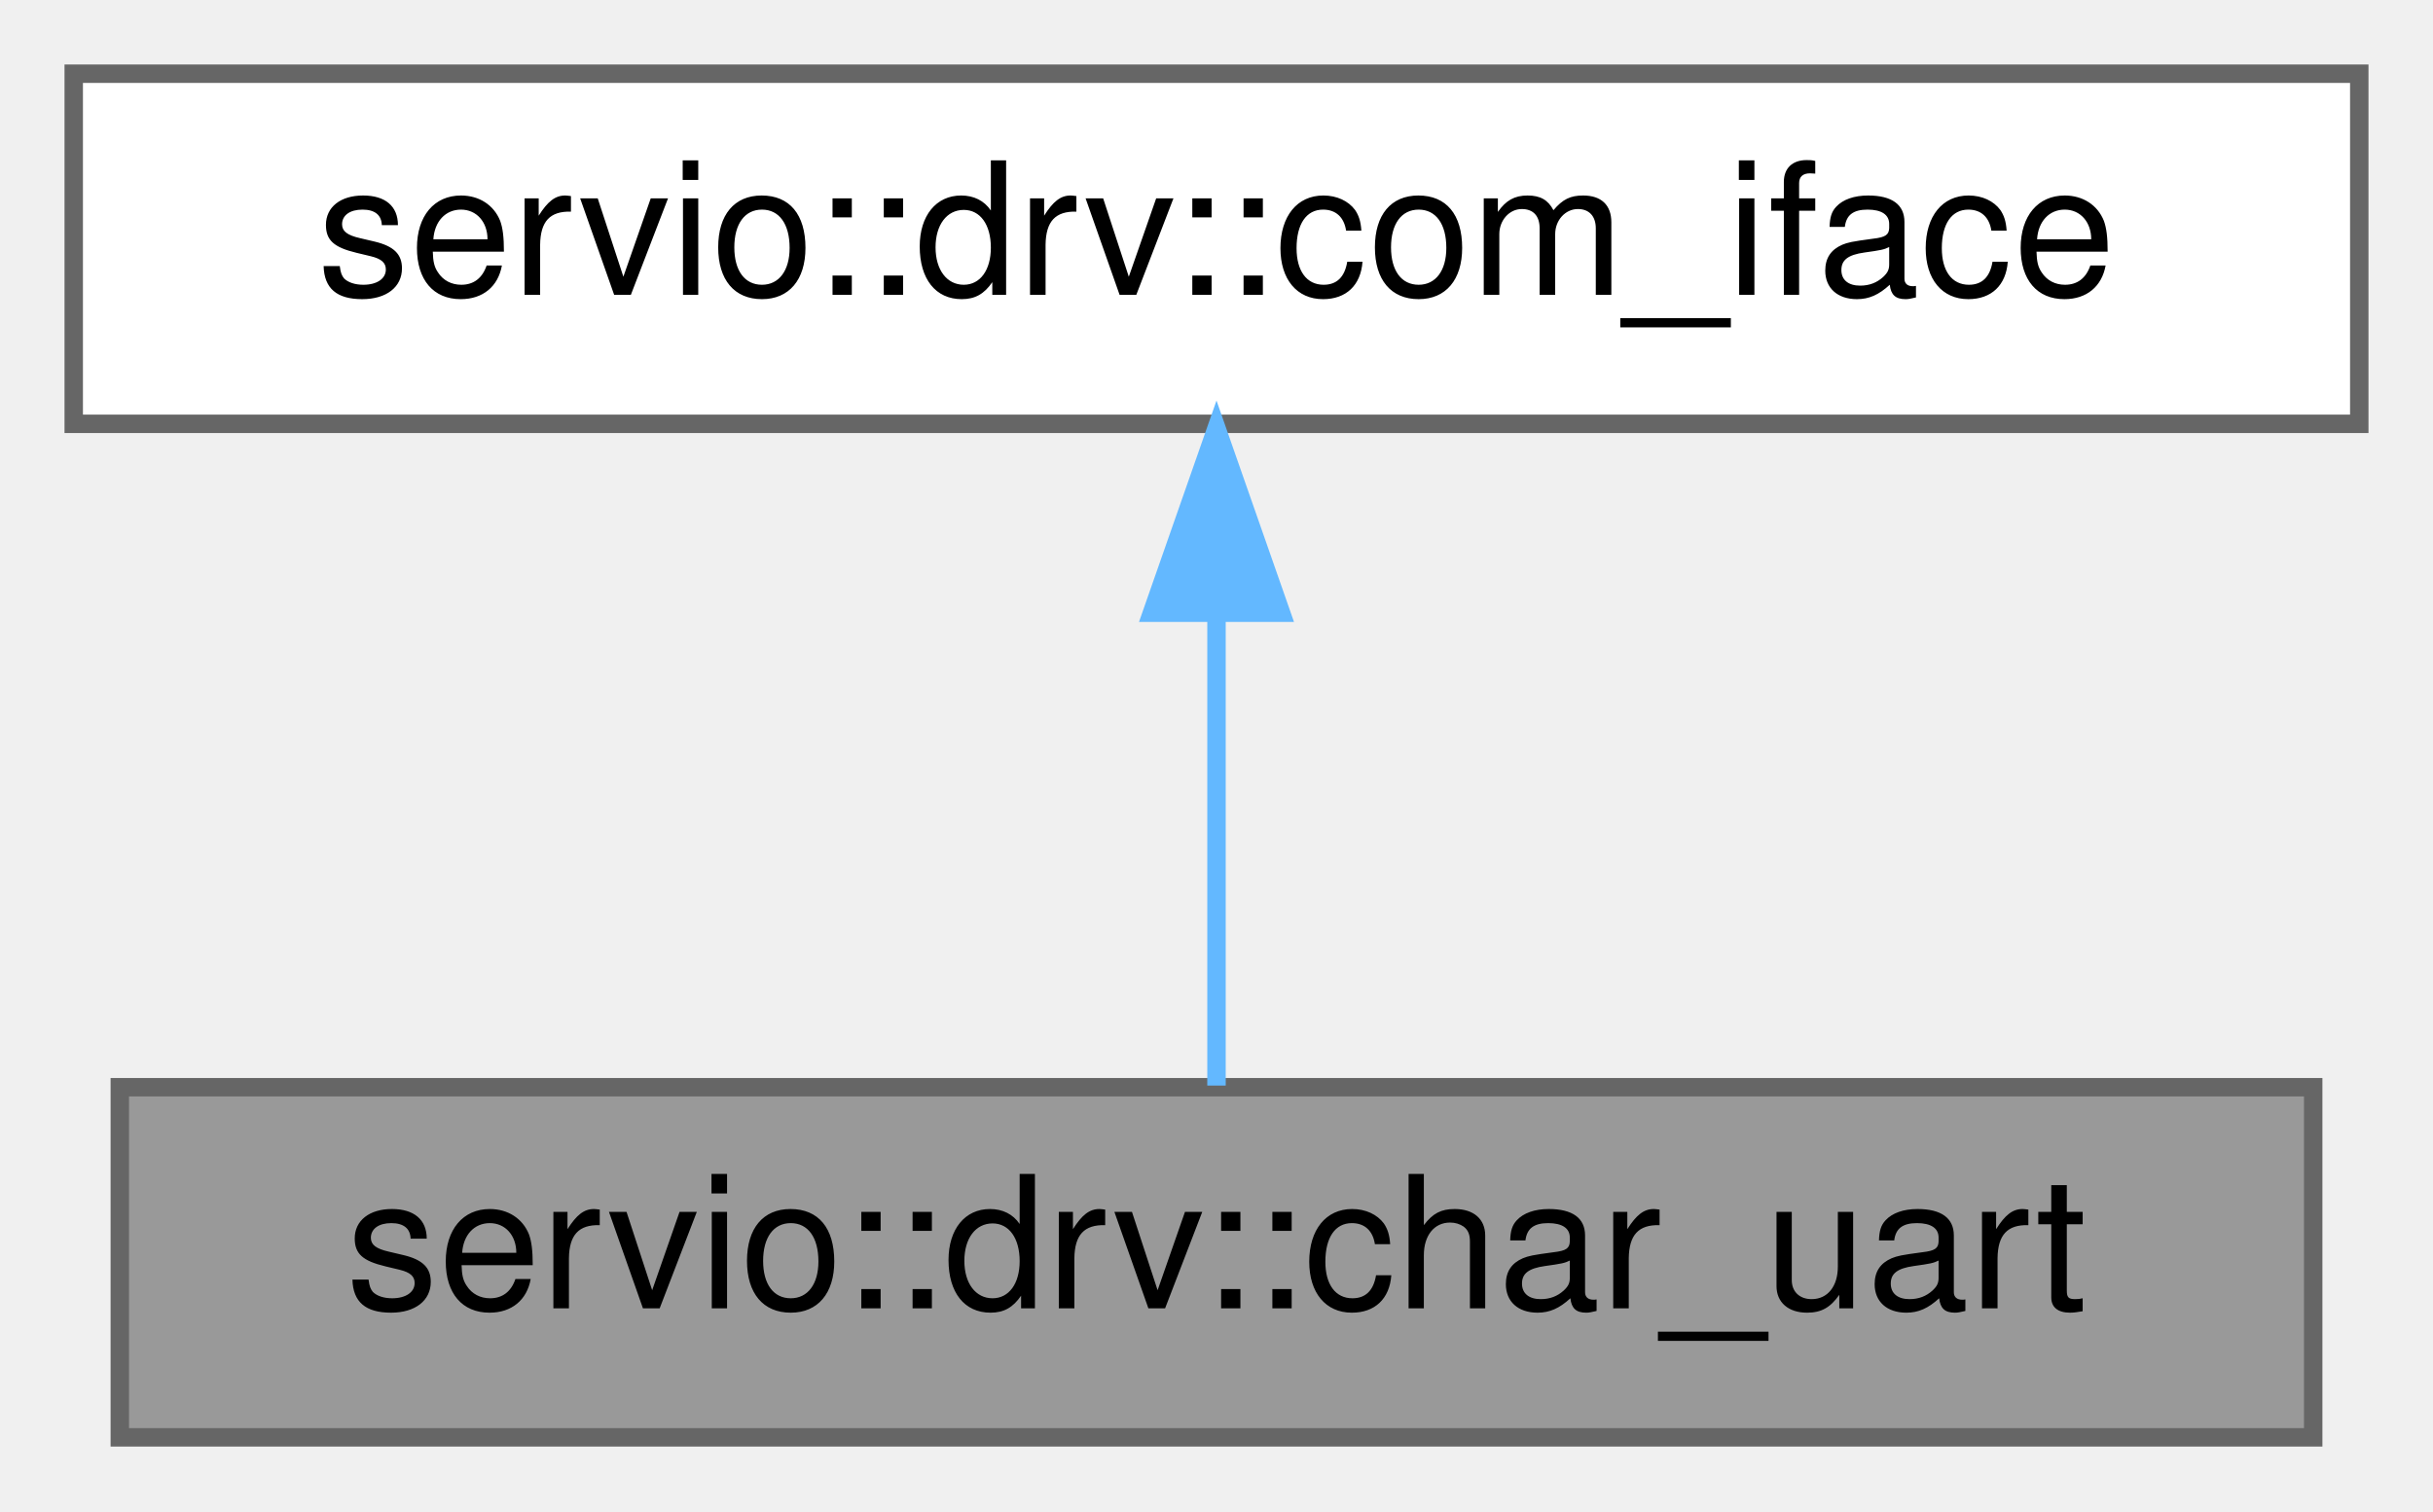
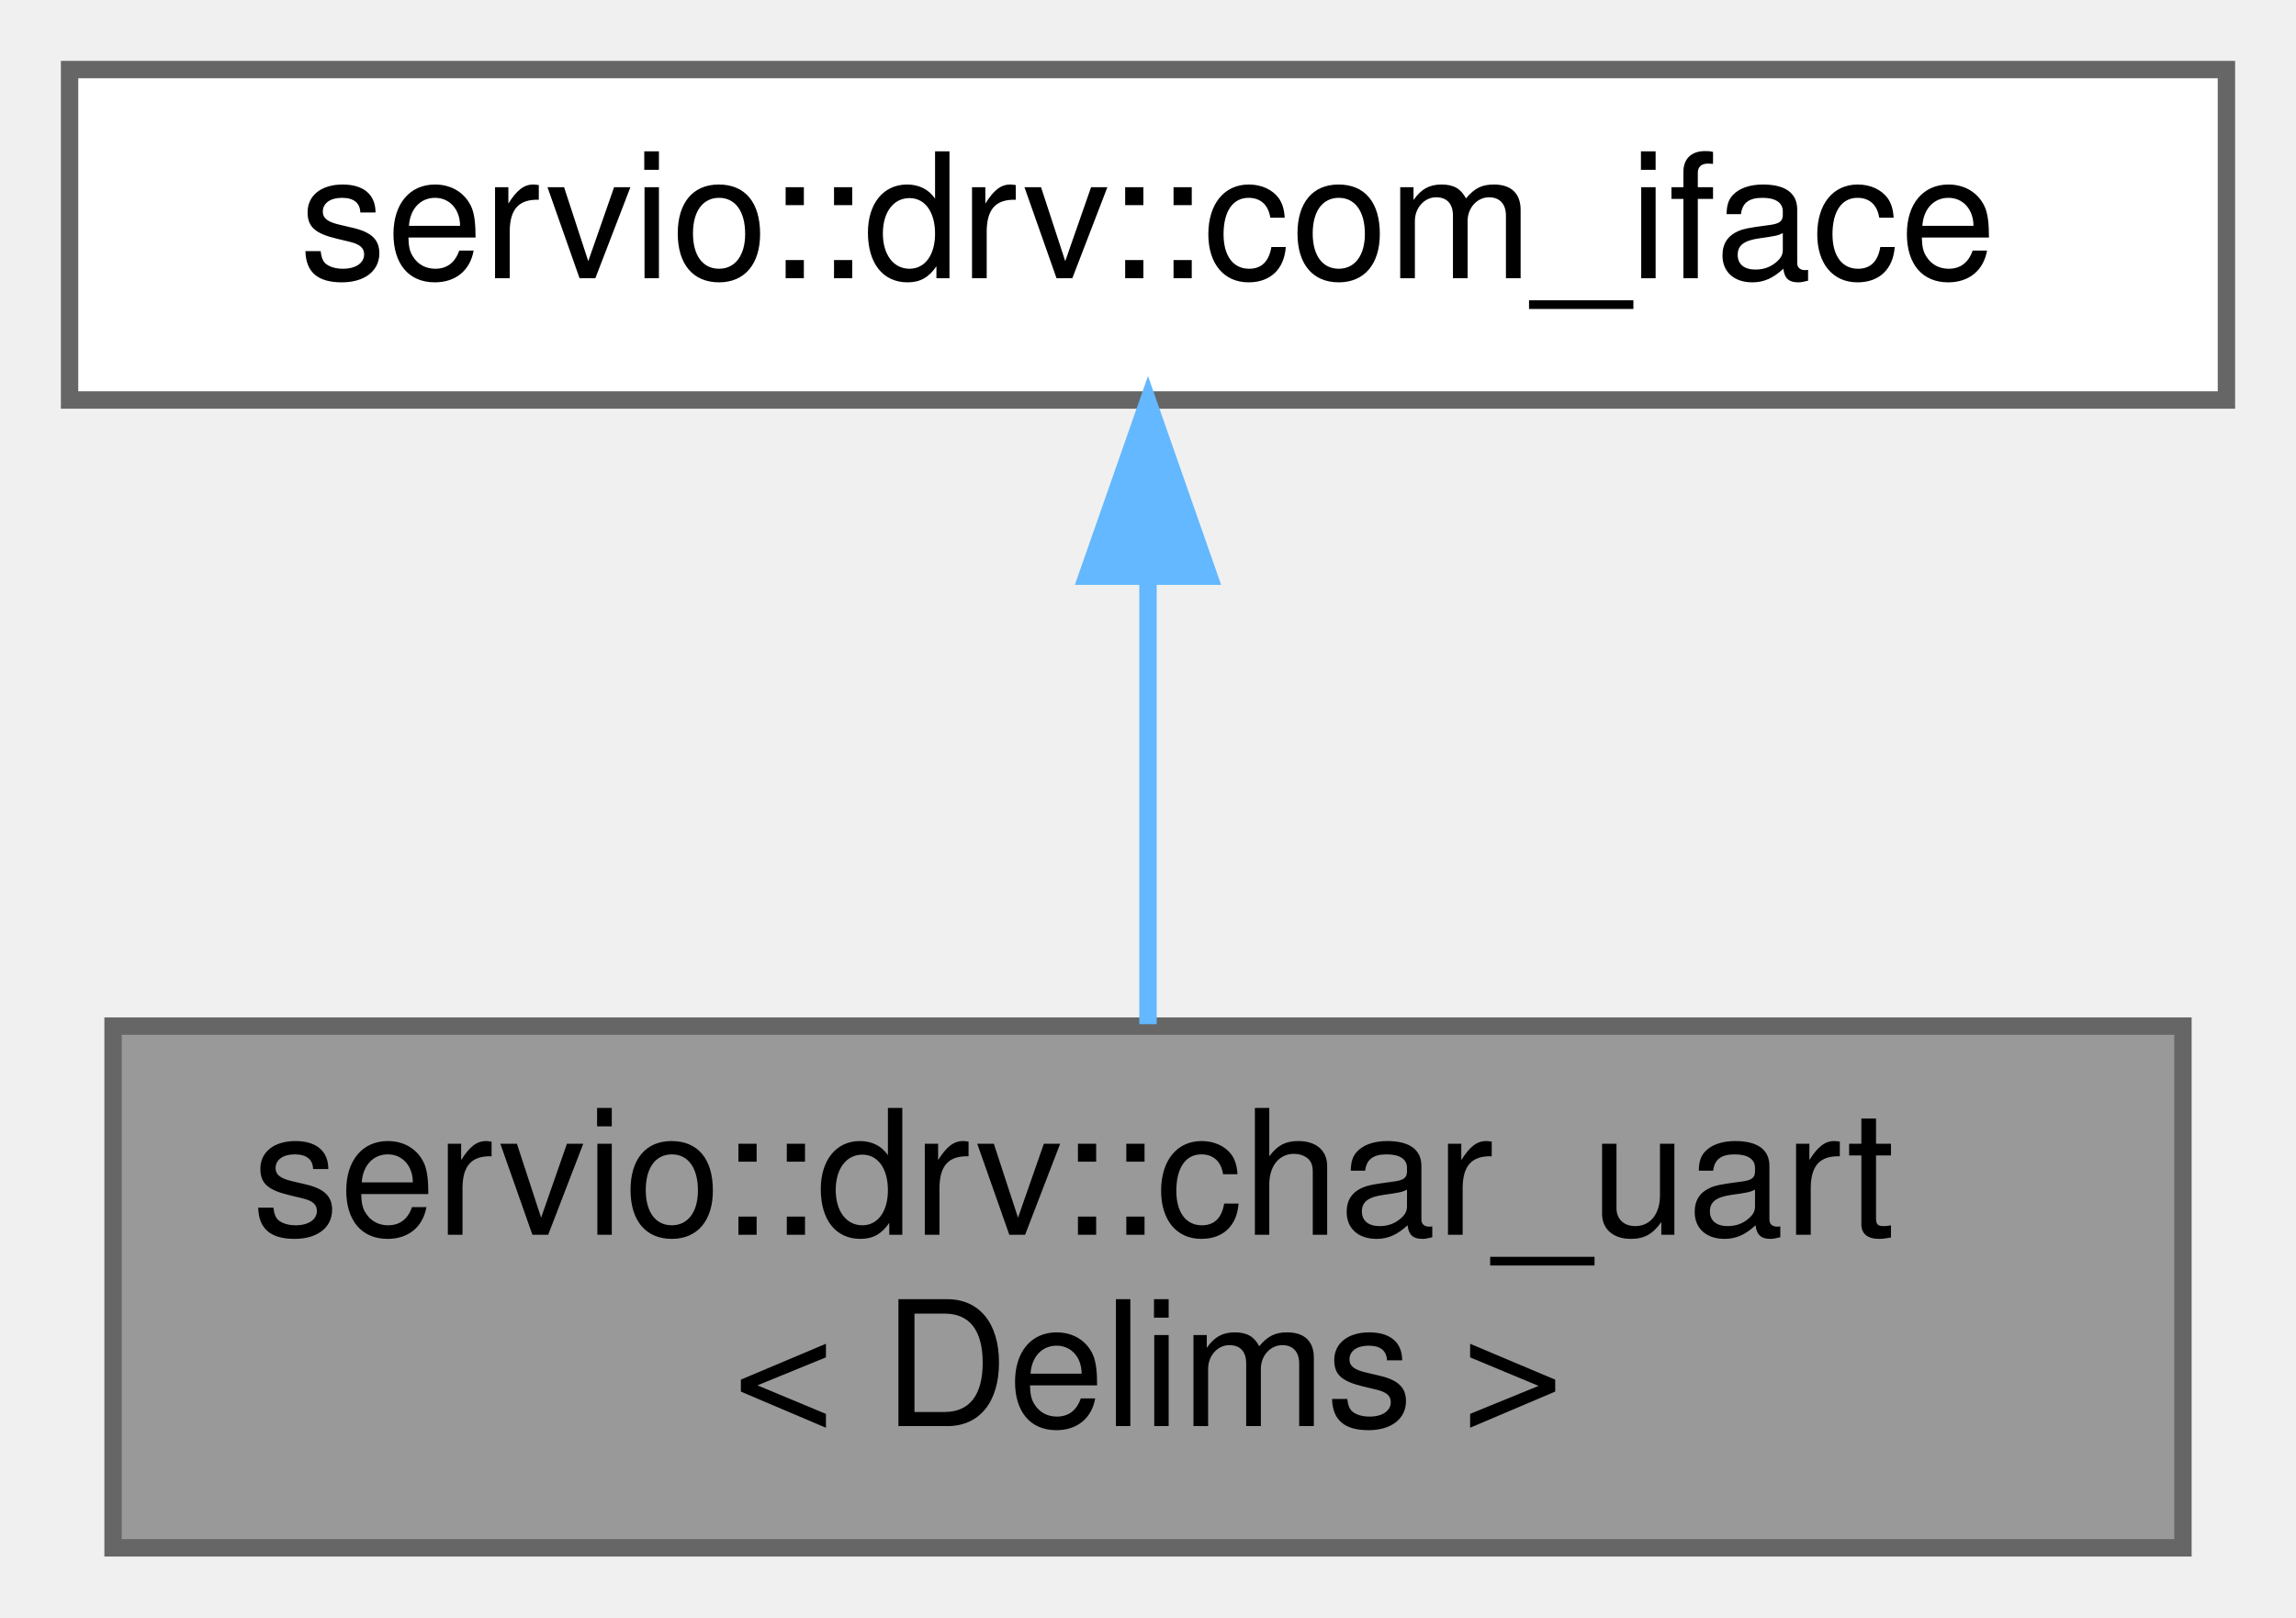
- <svg xmlns="http://www.w3.org/2000/svg" xmlns:xlink="http://www.w3.org/1999/xlink" width="132pt" height="82pt" viewBox="0.00 0.00 132.00 82.00">
-   <g id="graph0" class="graph" transform="scale(1 1) rotate(0) translate(4 78)">
+ <svg xmlns="http://www.w3.org/2000/svg" xmlns:xlink="http://www.w3.org/1999/xlink" width="132pt" height="93pt" viewBox="0.00 0.00 132.00 93.00">
+   <g id="graph0" class="graph" transform="scale(1 1) rotate(0) translate(4 89)">
    <g id="Node000001" class="node">
      <g id="a_Node000001">
        <a xlink:title=" ">
-           <polygon fill="#999999" stroke="#666666" points="121.5,-19 2.5,-19 2.5,0 121.5,0 121.5,-19" />
-           <text text-anchor="middle" x="62" y="-7" font-family="Helvetica,sans-Serif" font-size="10.00">servio::drv::char_uart</text>
+           <polygon fill="#999999" stroke="#666666" points="121.5,-30 2.5,-30 2.5,0 121.5,0 121.5,-30" />
+           <text text-anchor="start" x="10.5" y="-18" font-family="Helvetica,sans-Serif" font-size="10.00">servio::drv::char_uart</text>
+           <text text-anchor="middle" x="62" y="-7" font-family="Helvetica,sans-Serif" font-size="10.00">&lt; Delims &gt;</text>
        </a>
      </g>
    </g>
    <g id="Node000002" class="node">
      <g id="a_Node000002">
        <a xlink:href="structservio_1_1drv_1_1com__iface.html" target="_top" xlink:title=" ">
-           <polygon fill="white" stroke="#666666" points="124,-74 0,-74 0,-55 124,-55 124,-74" />
-           <text text-anchor="middle" x="62" y="-62" font-family="Helvetica,sans-Serif" font-size="10.00">servio::drv::com_iface</text>
+           <polygon fill="white" stroke="#666666" points="124,-85 0,-85 0,-66 124,-66 124,-85" />
+           <text text-anchor="middle" x="62" y="-73" font-family="Helvetica,sans-Serif" font-size="10.00">servio::drv::com_iface</text>
        </a>
      </g>
    </g>
    <g id="edge1_Node000001_Node000002" class="edge">
      <g id="a_edge1_Node000001_Node000002">
        <a xlink:title=" ">
-           <path fill="none" stroke="#63b8ff" d="M62,-44.66C62,-35.93 62,-25.99 62,-19.09" />
-           <polygon fill="#63b8ff" stroke="#63b8ff" points="58.5,-44.75 62,-54.75 65.5,-44.75 58.5,-44.75" />
+           <path fill="none" stroke="#63b8ff" d="M62,-55.65C62,-47.36 62,-37.78 62,-30.11" />
+           <polygon fill="#63b8ff" stroke="#63b8ff" points="58.5,-55.87 62,-65.87 65.5,-55.87 58.5,-55.87" />
        </a>
      </g>
    </g>
  </g>
</svg>
